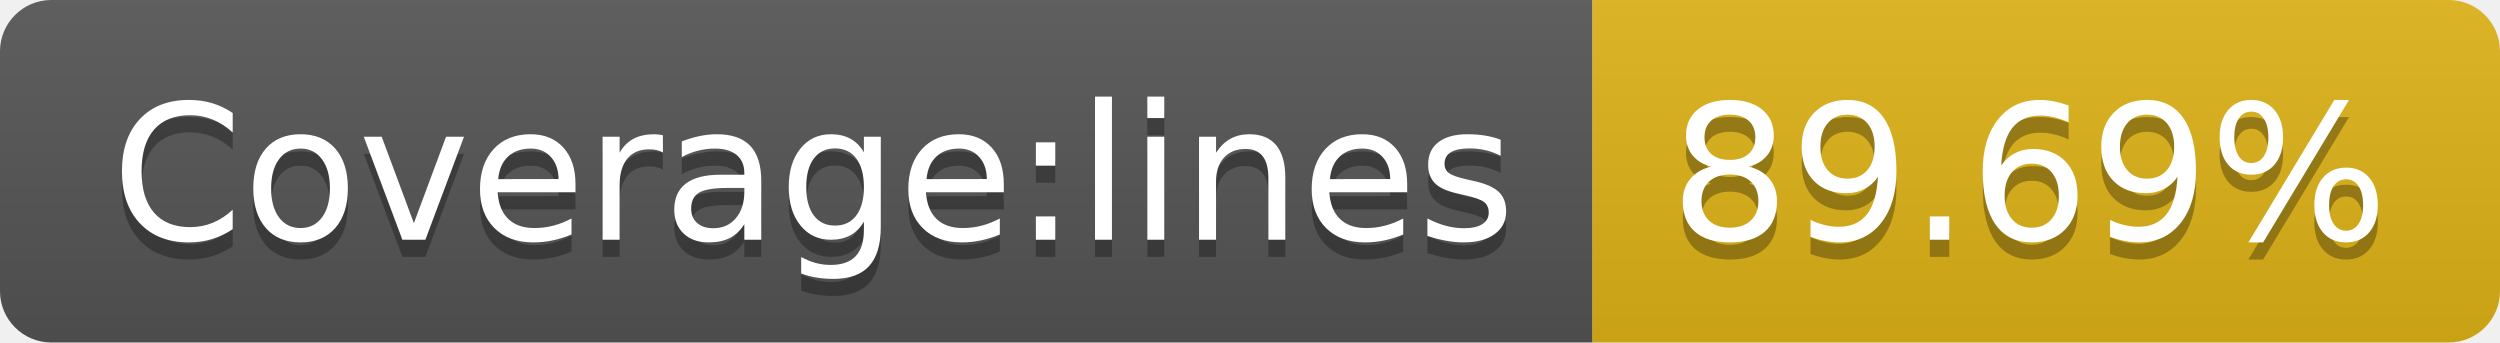
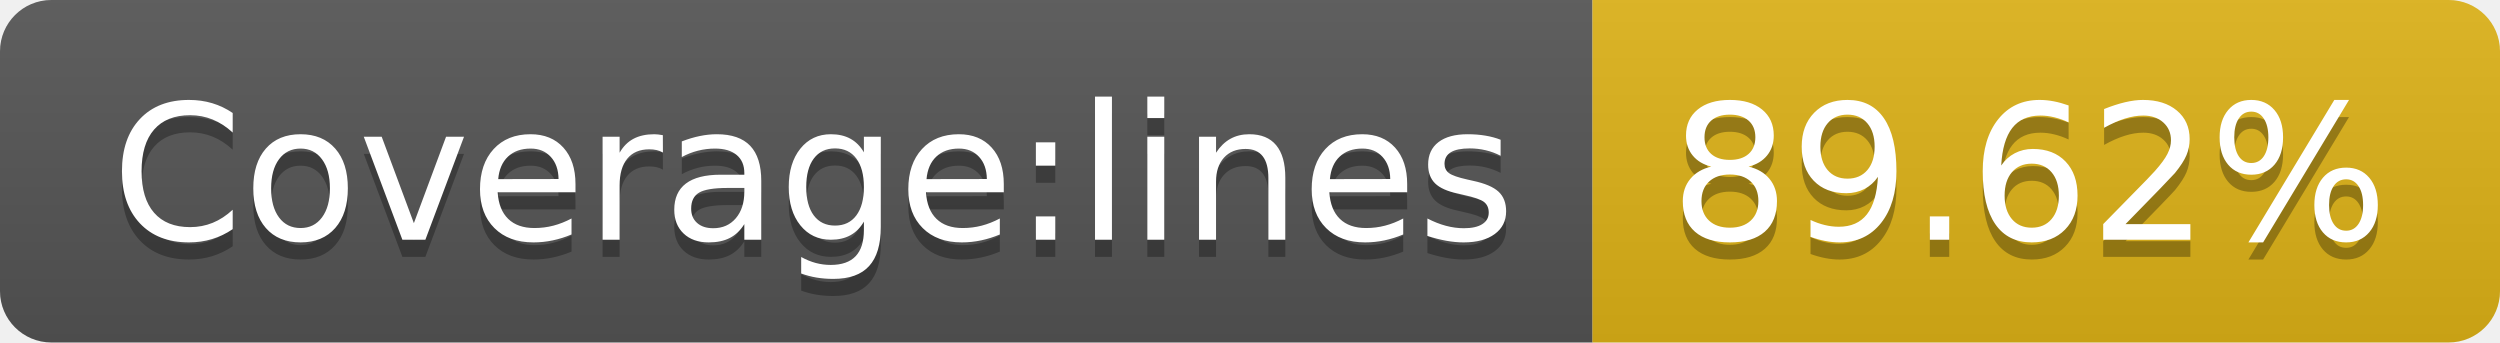
- <svg xmlns="http://www.w3.org/2000/svg" width="146" height="20" role="img" aria-label="Coverage:lines: 89.69%">
+ <svg xmlns="http://www.w3.org/2000/svg" width="146" height="20" role="img" aria-label="Coverage:lines: 89.62%">
  <linearGradient id="s" x2="0" y2="100%">
    <stop offset="0" stop-color="#bbb" stop-opacity=".1" />
    <stop offset="1" stop-opacity=".1" />
  </linearGradient>
  <clipPath id="r">
    <rect width="146" height="20" rx="3" fill="#fff" />
  </clipPath>
  <g clip-path="url(#r)">
    <rect width="93" height="20" fill="#555" />
    <rect x="93" width="53" height="20" fill="#dfb317" />
    <rect width="146" height="20" fill="url(#s)" />
  </g>
  <g fill="#fff" text-anchor="middle" font-family="Verdana,Geneva,DejaVu Sans,sans-serif" text-rendering="geometricPrecision" font-size="110">
    <text aria-hidden="true" x="475" y="150" fill="#010101" fill-opacity=".3" transform="scale(.1)" textLength="830">Coverage:lines</text>
    <text x="475" y="140" transform="scale(.1)" fill="#fff" textLength="830">Coverage:lines</text>
-     <text aria-hidden="true" x="1185" y="150" fill="#010101" fill-opacity=".3" transform="scale(.1)" textLength="430">89.69%</text>
-     <text x="1185" y="140" transform="scale(.1)" fill="#fff" textLength="430">89.69%</text>
+     <text aria-hidden="true" x="1185" y="150" fill="#010101" fill-opacity=".3" transform="scale(.1)" textLength="430">89.62%</text>
+     <text x="1185" y="140" transform="scale(.1)" fill="#fff" textLength="430">89.62%</text>
  </g>
</svg>
